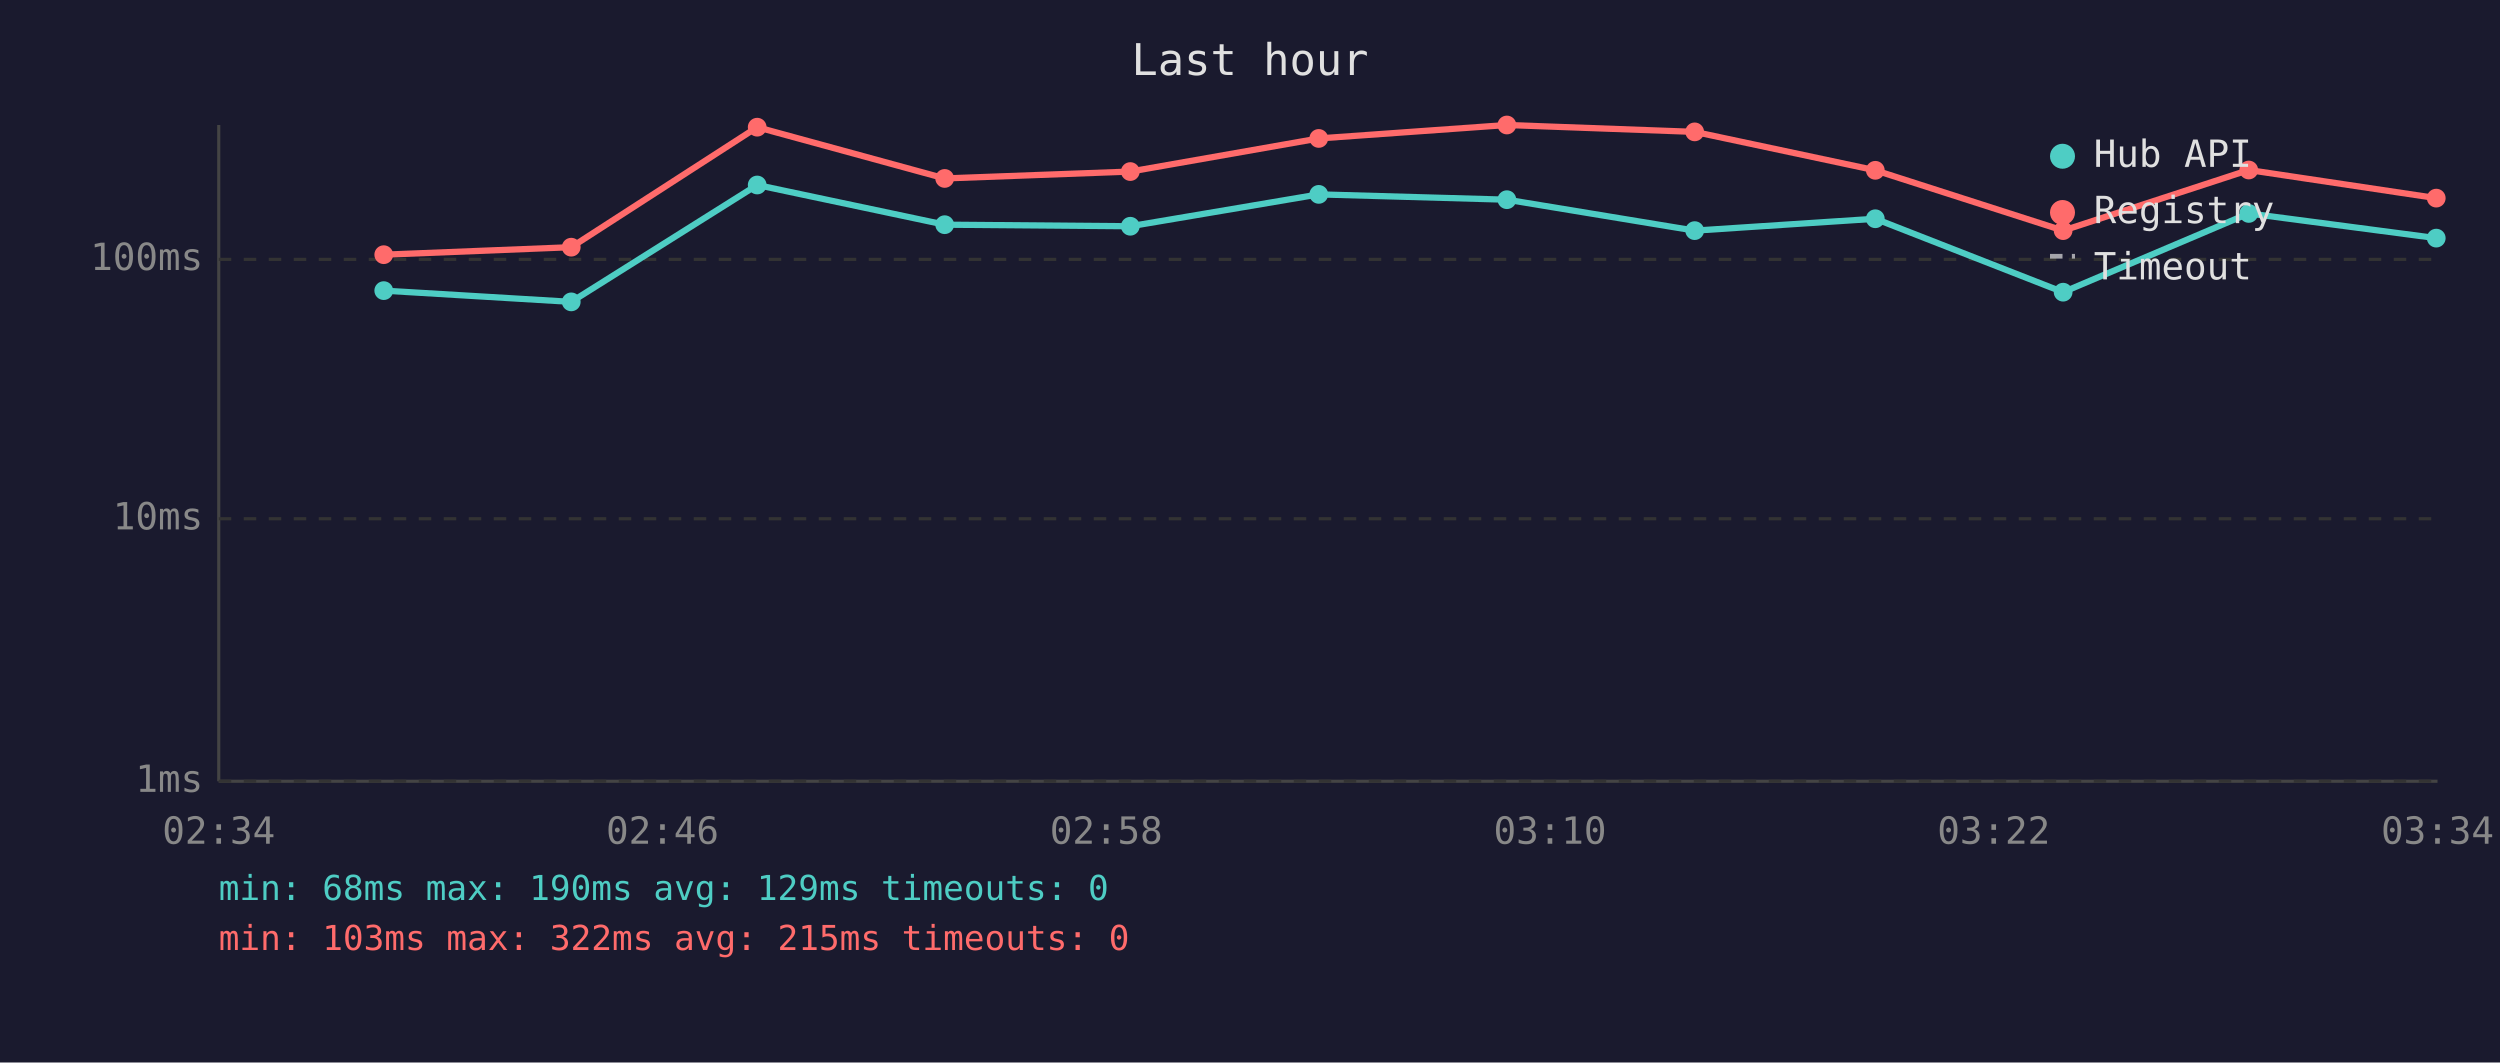
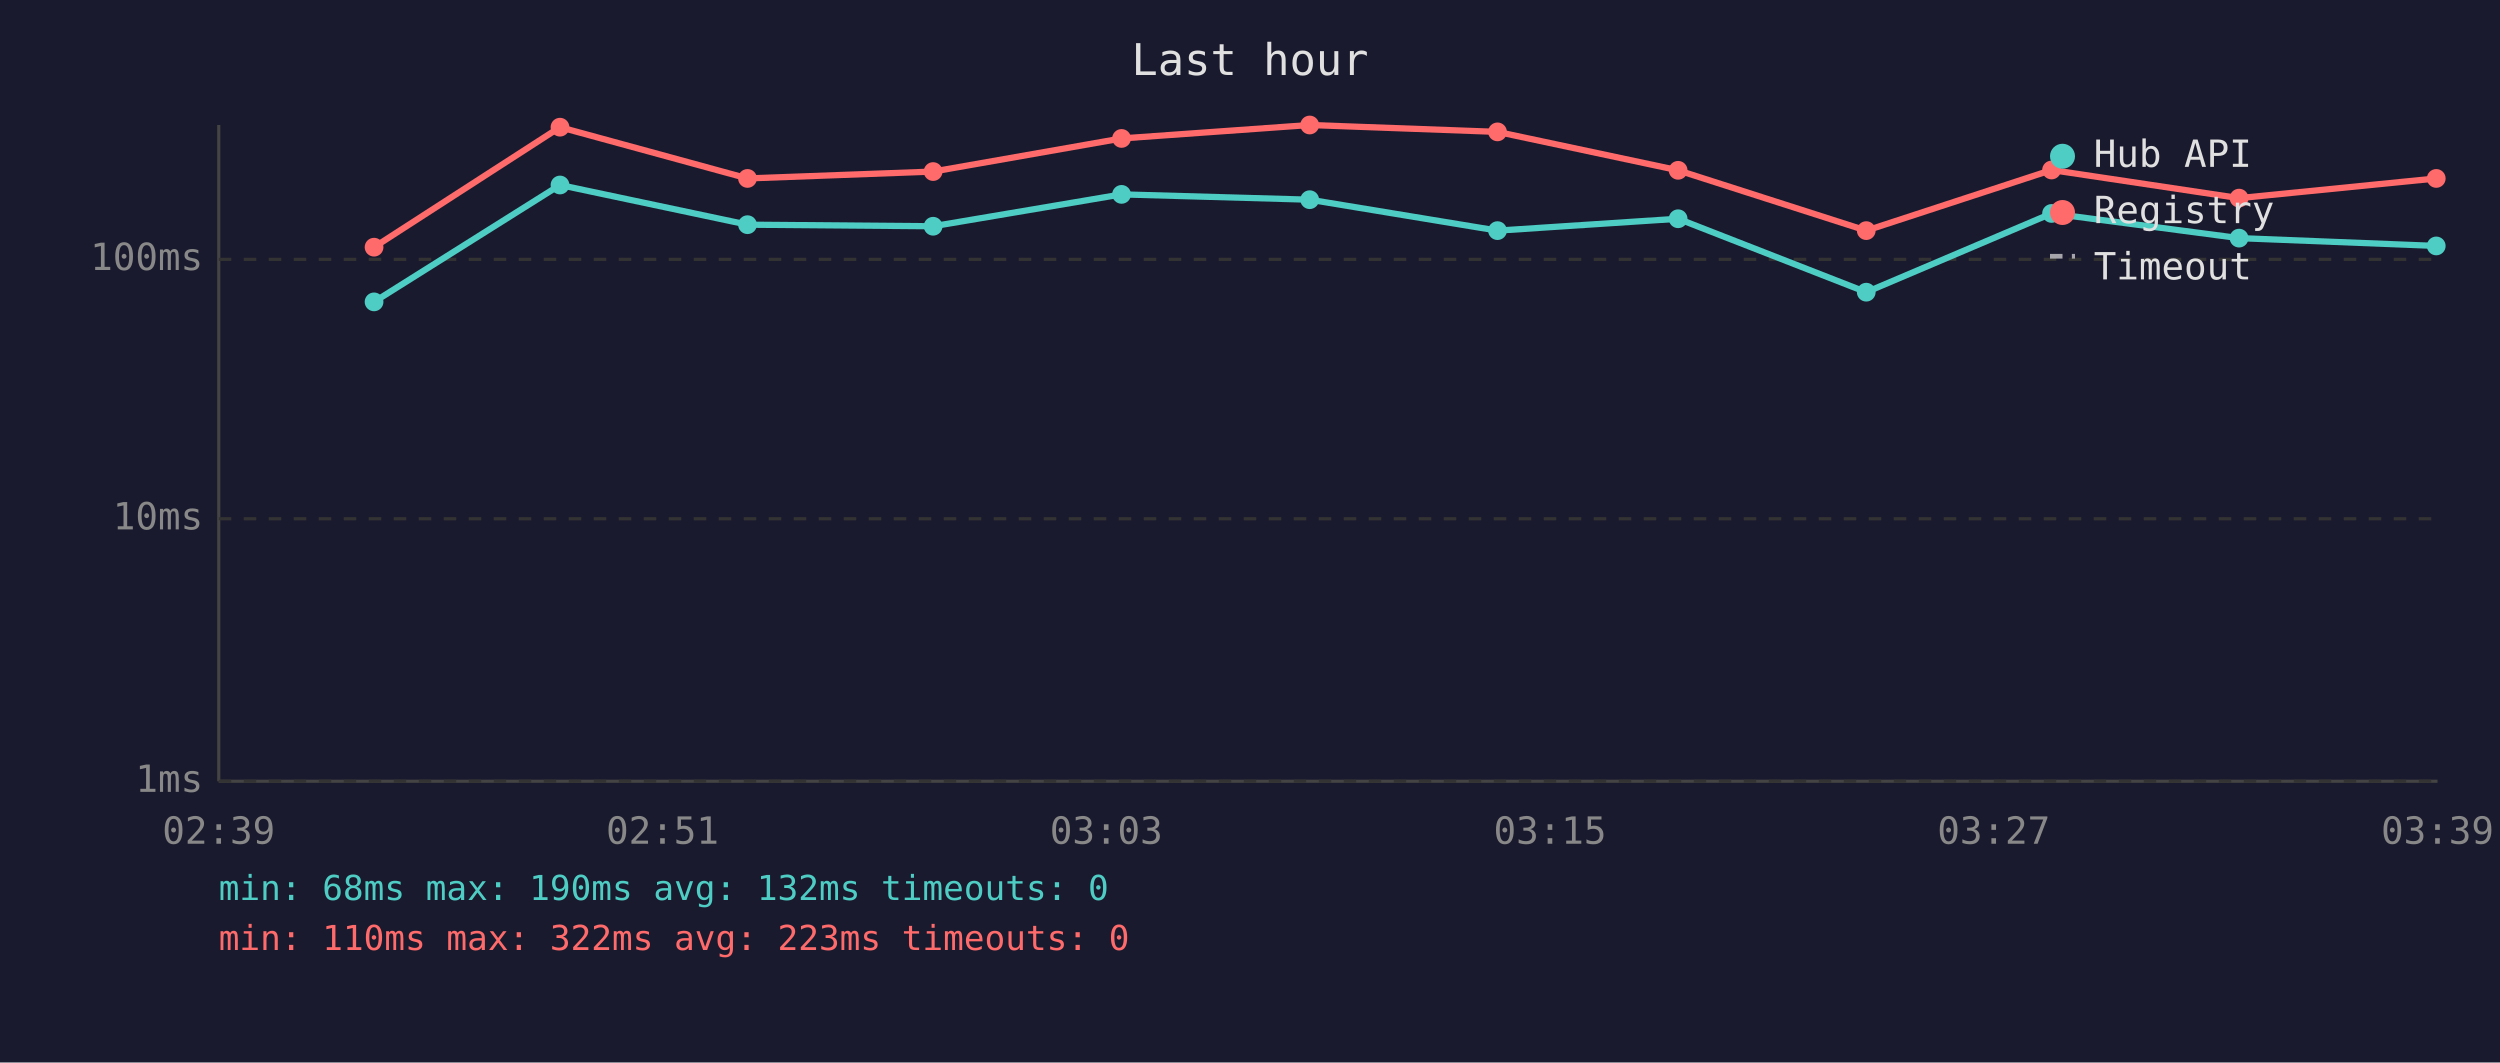
<svg xmlns="http://www.w3.org/2000/svg" viewBox="0 0 800 340" font-family="monospace" font-size="12">
  <rect width="800" height="340" fill="#1a1a2e" />
  <text x="400" y="24" fill="#e0e0e0" font-size="14" text-anchor="middle">Last hour</text>
  <line x1="70" y1="40" x2="70" y2="250" stroke="#444" stroke-width="1" />
  <line x1="70" y1="250" x2="780" y2="250" stroke="#444" stroke-width="1" />
  <line x1="70" y1="250" x2="780" y2="250" stroke="#333" stroke-width="1" stroke-dasharray="4" />
  <text x="65" y="250" fill="#888" text-anchor="end" dominant-baseline="middle">1ms</text>
  <line x1="70" y1="166" x2="780" y2="166" stroke="#333" stroke-width="1" stroke-dasharray="4" />
  <text x="65" y="166" fill="#888" text-anchor="end" dominant-baseline="middle">10ms</text>
  <line x1="70" y1="83" x2="780" y2="83" stroke="#333" stroke-width="1" stroke-dasharray="4" />
  <text x="65" y="83" fill="#888" text-anchor="end" dominant-baseline="middle">100ms</text>
-   <text x="70" y="270" fill="#888" text-anchor="middle">02:34</text>
-   <text x="212" y="270" fill="#888" text-anchor="middle">02:46</text>
-   <text x="354" y="270" fill="#888" text-anchor="middle">02:58</text>
-   <text x="496" y="270" fill="#888" text-anchor="middle">03:10</text>
-   <text x="638" y="270" fill="#888" text-anchor="middle">03:22</text>
-   <text x="780" y="270" fill="#888" text-anchor="middle">03:34</text>
-   <polyline points="122.8,93.0 182.8,96.6 242.3,59.2 302.3,71.9 361.7,72.4 422.0,62.2 482.2,63.9 542.3,73.8 600.1,70.0 660.2,93.5 719.6,68.3 779.6,76.2" fill="none" stroke="#4ecdc4" stroke-width="2" opacity="1" />
-   <circle cx="122.8" cy="93.0" r="3" fill="#4ecdc4" />
-   <circle cx="182.8" cy="96.6" r="3" fill="#4ecdc4" />
-   <circle cx="242.3" cy="59.2" r="3" fill="#4ecdc4" />
-   <circle cx="302.3" cy="71.9" r="3" fill="#4ecdc4" />
-   <circle cx="361.7" cy="72.4" r="3" fill="#4ecdc4" />
-   <circle cx="422.0" cy="62.2" r="3" fill="#4ecdc4" />
-   <circle cx="482.2" cy="63.9" r="3" fill="#4ecdc4" />
-   <circle cx="542.3" cy="73.8" r="3" fill="#4ecdc4" />
-   <circle cx="600.1" cy="70.0" r="3" fill="#4ecdc4" />
-   <circle cx="660.2" cy="93.5" r="3" fill="#4ecdc4" />
-   <circle cx="719.6" cy="68.3" r="3" fill="#4ecdc4" />
-   <circle cx="779.6" cy="76.2" r="3" fill="#4ecdc4" />
-   <polyline points="122.8,81.5 182.8,79.1 242.3,40.7 302.3,57.1 361.7,54.9 422.0,44.3 482.2,40.0 542.3,42.2 600.1,54.5 660.2,73.8 719.6,54.4 779.6,63.4" fill="none" stroke="#ff6b6b" stroke-width="2" opacity="1" />
-   <circle cx="122.8" cy="81.5" r="3" fill="#ff6b6b" />
-   <circle cx="182.8" cy="79.1" r="3" fill="#ff6b6b" />
-   <circle cx="242.3" cy="40.7" r="3" fill="#ff6b6b" />
-   <circle cx="302.3" cy="57.1" r="3" fill="#ff6b6b" />
-   <circle cx="361.7" cy="54.9" r="3" fill="#ff6b6b" />
-   <circle cx="422.0" cy="44.3" r="3" fill="#ff6b6b" />
-   <circle cx="482.2" cy="40.0" r="3" fill="#ff6b6b" />
-   <circle cx="542.3" cy="42.2" r="3" fill="#ff6b6b" />
-   <circle cx="600.1" cy="54.5" r="3" fill="#ff6b6b" />
-   <circle cx="660.2" cy="73.8" r="3" fill="#ff6b6b" />
-   <circle cx="719.6" cy="54.4" r="3" fill="#ff6b6b" />
-   <circle cx="779.6" cy="63.4" r="3" fill="#ff6b6b" />
+   <text x="70" y="270" fill="#888" text-anchor="middle">02:39</text>
+   <text x="212" y="270" fill="#888" text-anchor="middle">02:51</text>
+   <text x="354" y="270" fill="#888" text-anchor="middle">03:03</text>
+   <text x="496" y="270" fill="#888" text-anchor="middle">03:15</text>
+   <text x="638" y="270" fill="#888" text-anchor="middle">03:27</text>
+   <text x="780" y="270" fill="#888" text-anchor="middle">03:39</text>
+   <polyline points="119.7,96.6 179.2,59.2 239.2,71.9 298.6,72.4 358.9,62.2 419.1,63.9 479.2,73.8 537.0,70.0 597.2,93.5 656.5,68.3 716.5,76.2 779.6,78.7" fill="none" stroke="#4ecdc4" stroke-width="2" opacity="1" />
+   <circle cx="119.7" cy="96.6" r="3" fill="#4ecdc4" />
+   <circle cx="179.2" cy="59.2" r="3" fill="#4ecdc4" />
+   <circle cx="239.2" cy="71.9" r="3" fill="#4ecdc4" />
+   <circle cx="298.6" cy="72.4" r="3" fill="#4ecdc4" />
+   <circle cx="358.9" cy="62.2" r="3" fill="#4ecdc4" />
+   <circle cx="419.1" cy="63.9" r="3" fill="#4ecdc4" />
+   <circle cx="479.2" cy="73.8" r="3" fill="#4ecdc4" />
+   <circle cx="537.0" cy="70.0" r="3" fill="#4ecdc4" />
+   <circle cx="597.2" cy="93.5" r="3" fill="#4ecdc4" />
+   <circle cx="656.5" cy="68.3" r="3" fill="#4ecdc4" />
+   <circle cx="716.5" cy="76.2" r="3" fill="#4ecdc4" />
+   <circle cx="779.6" cy="78.7" r="3" fill="#4ecdc4" />
+   <polyline points="119.7,79.1 179.2,40.7 239.2,57.1 298.6,54.9 358.9,44.3 419.1,40.0 479.2,42.2 537.0,54.5 597.2,73.8 656.5,54.4 716.5,63.4 779.6,57.1" fill="none" stroke="#ff6b6b" stroke-width="2" opacity="1" />
+   <circle cx="119.7" cy="79.1" r="3" fill="#ff6b6b" />
+   <circle cx="179.2" cy="40.7" r="3" fill="#ff6b6b" />
+   <circle cx="239.2" cy="57.1" r="3" fill="#ff6b6b" />
+   <circle cx="298.6" cy="54.9" r="3" fill="#ff6b6b" />
+   <circle cx="358.9" cy="44.3" r="3" fill="#ff6b6b" />
+   <circle cx="419.1" cy="40.0" r="3" fill="#ff6b6b" />
+   <circle cx="479.2" cy="42.2" r="3" fill="#ff6b6b" />
+   <circle cx="537.0" cy="54.5" r="3" fill="#ff6b6b" />
+   <circle cx="597.2" cy="73.8" r="3" fill="#ff6b6b" />
+   <circle cx="656.5" cy="54.4" r="3" fill="#ff6b6b" />
+   <circle cx="716.5" cy="63.4" r="3" fill="#ff6b6b" />
+   <circle cx="779.6" cy="57.1" r="3" fill="#ff6b6b" />
  <circle cx="660" cy="50" r="4" fill="#4ecdc4" />
  <text x="670" y="50" fill="#e0e0e0" dominant-baseline="middle">Hub API</text>
  <circle cx="660" cy="68" r="4" fill="#ff6b6b" />
  <text x="670" y="68" fill="#e0e0e0" dominant-baseline="middle">Registry</text>
  <line x1="656" y1="82" x2="664" y2="82" stroke="#e0e0e0" stroke-width="1.5" stroke-dasharray="4,3" opacity="0.7" />
  <text x="670" y="86" fill="#e0e0e0" dominant-baseline="middle">Timeout</text>
-   <text x="70" y="288" fill="#4ecdc4" font-size="11">min: 68ms  max: 190ms  avg: 129ms  timeouts: 0</text>
-   <text x="70" y="304" fill="#ff6b6b" font-size="11">min: 103ms  max: 322ms  avg: 215ms  timeouts: 0</text>
+   <text x="70" y="288" fill="#4ecdc4" font-size="11">min: 68ms  max: 190ms  avg: 132ms  timeouts: 0</text>
+   <text x="70" y="304" fill="#ff6b6b" font-size="11">min: 110ms  max: 322ms  avg: 223ms  timeouts: 0</text>
</svg>
